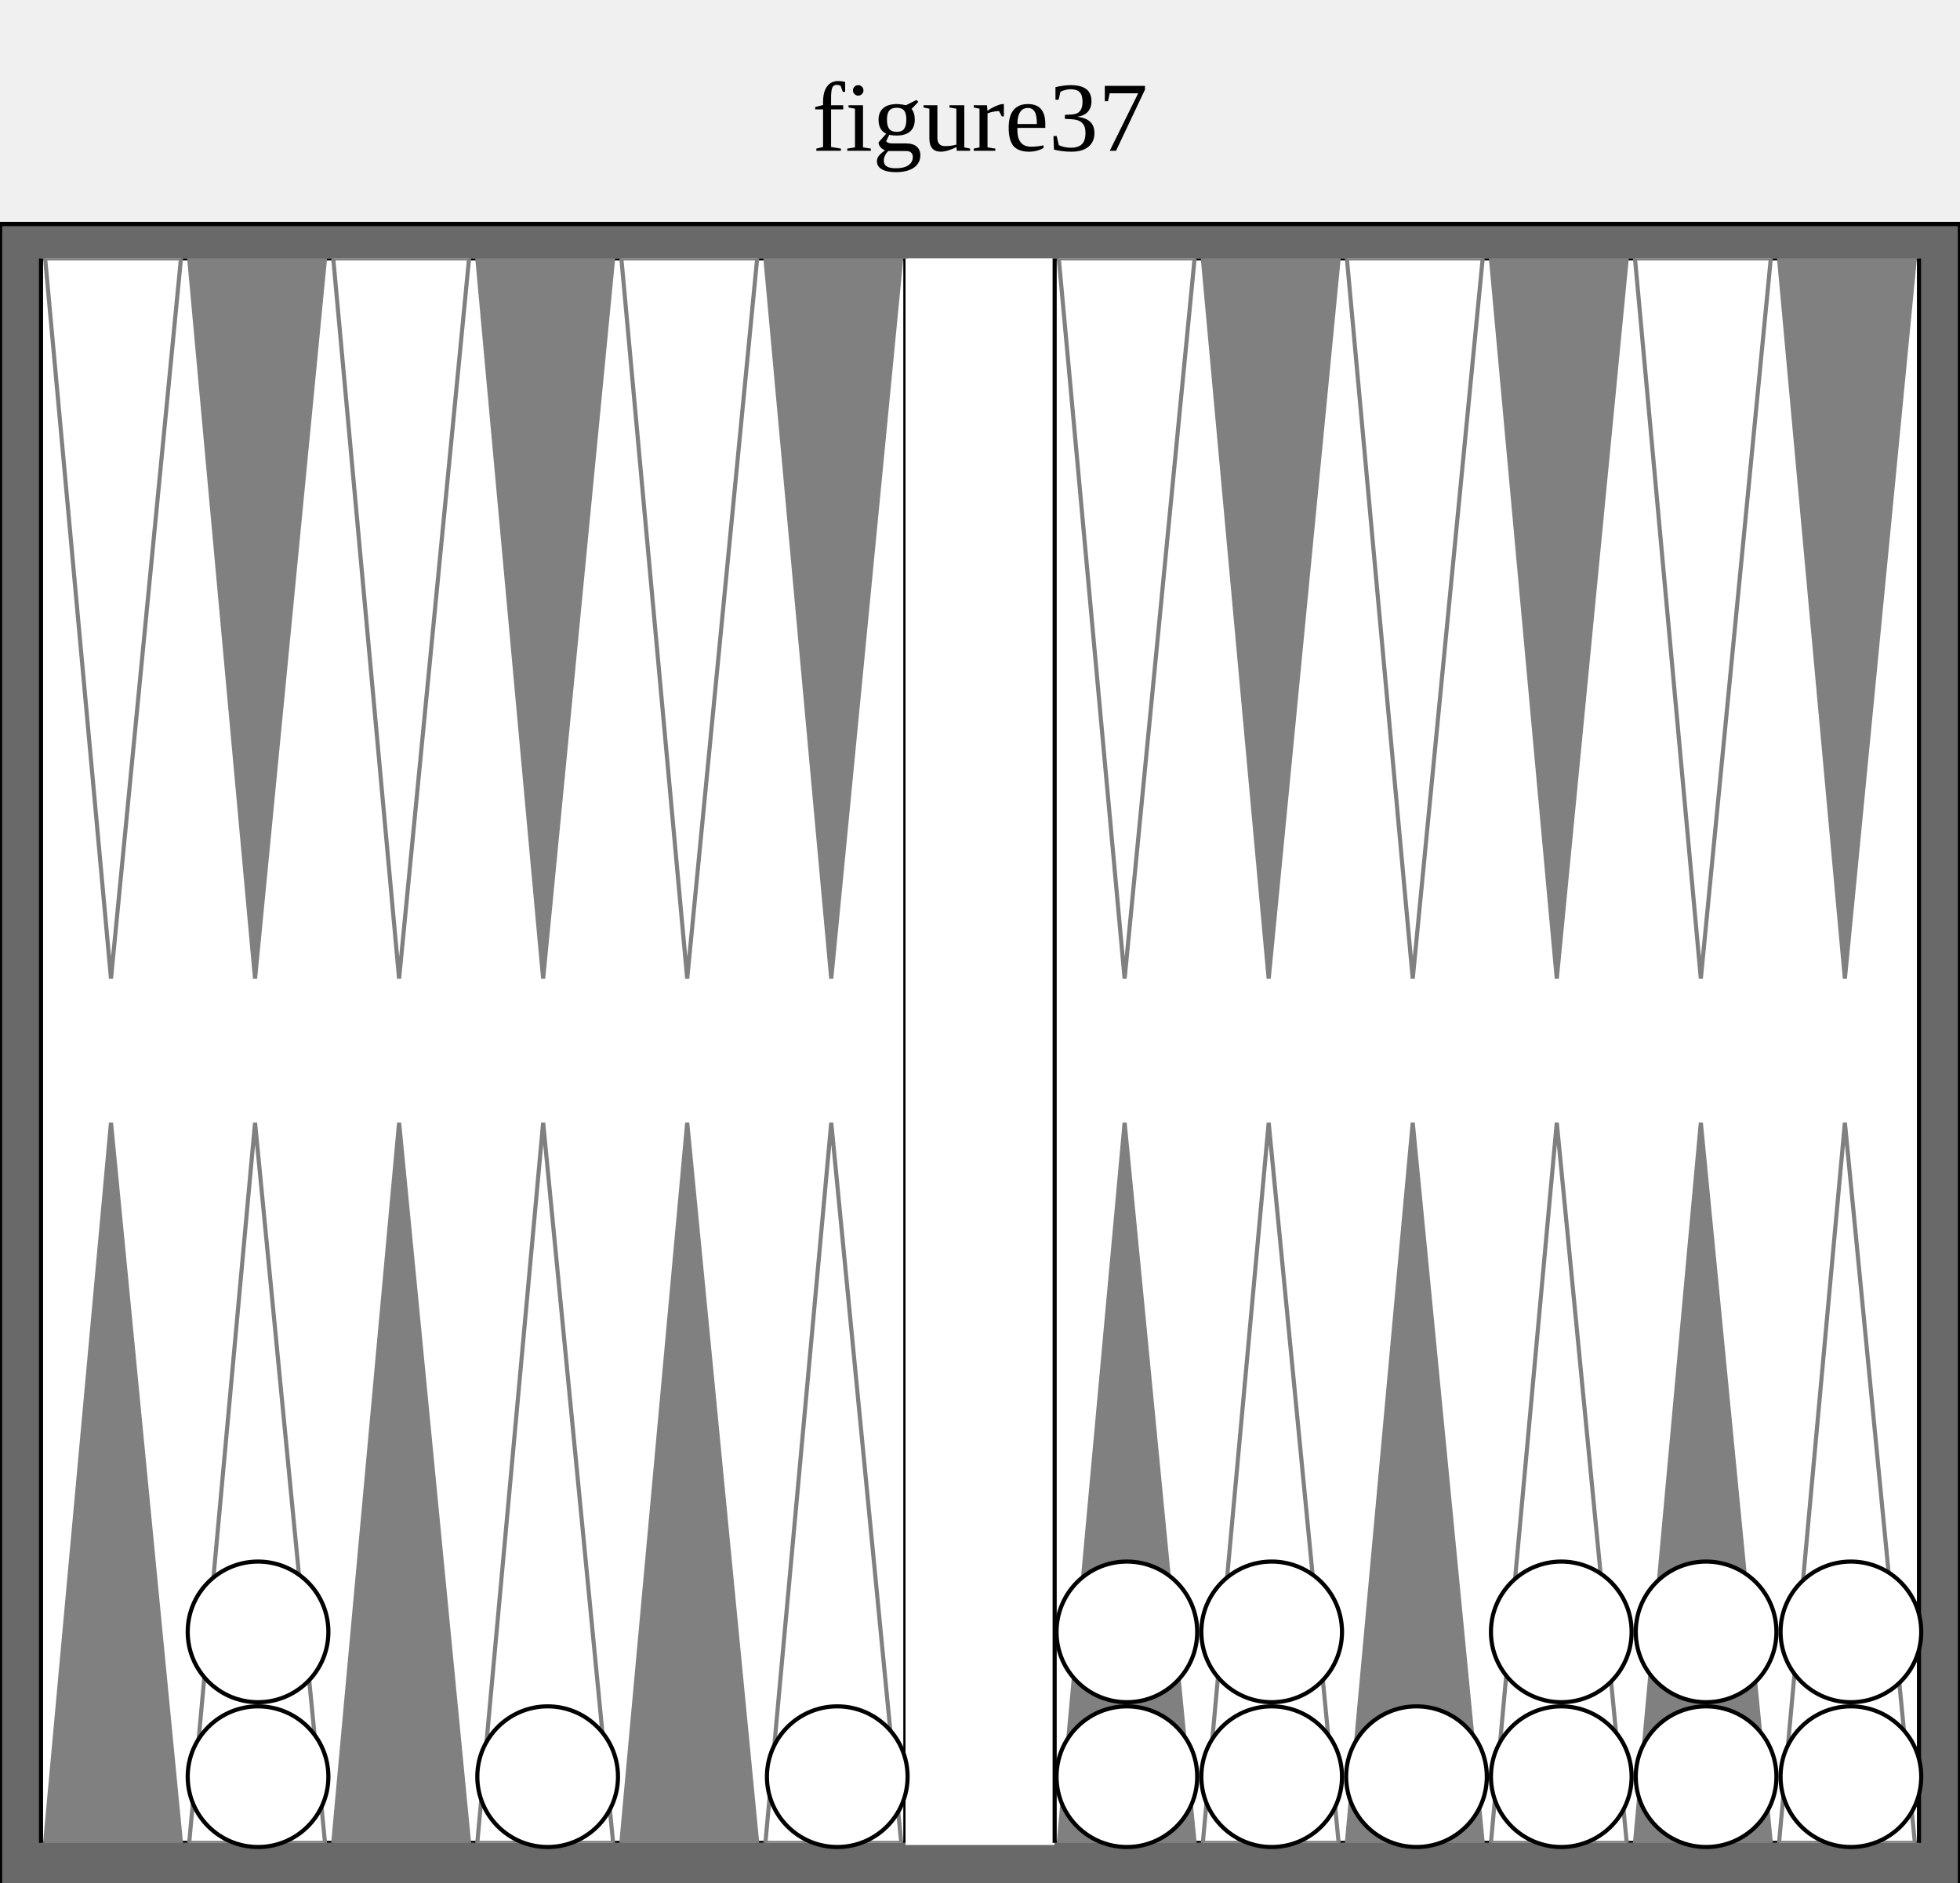
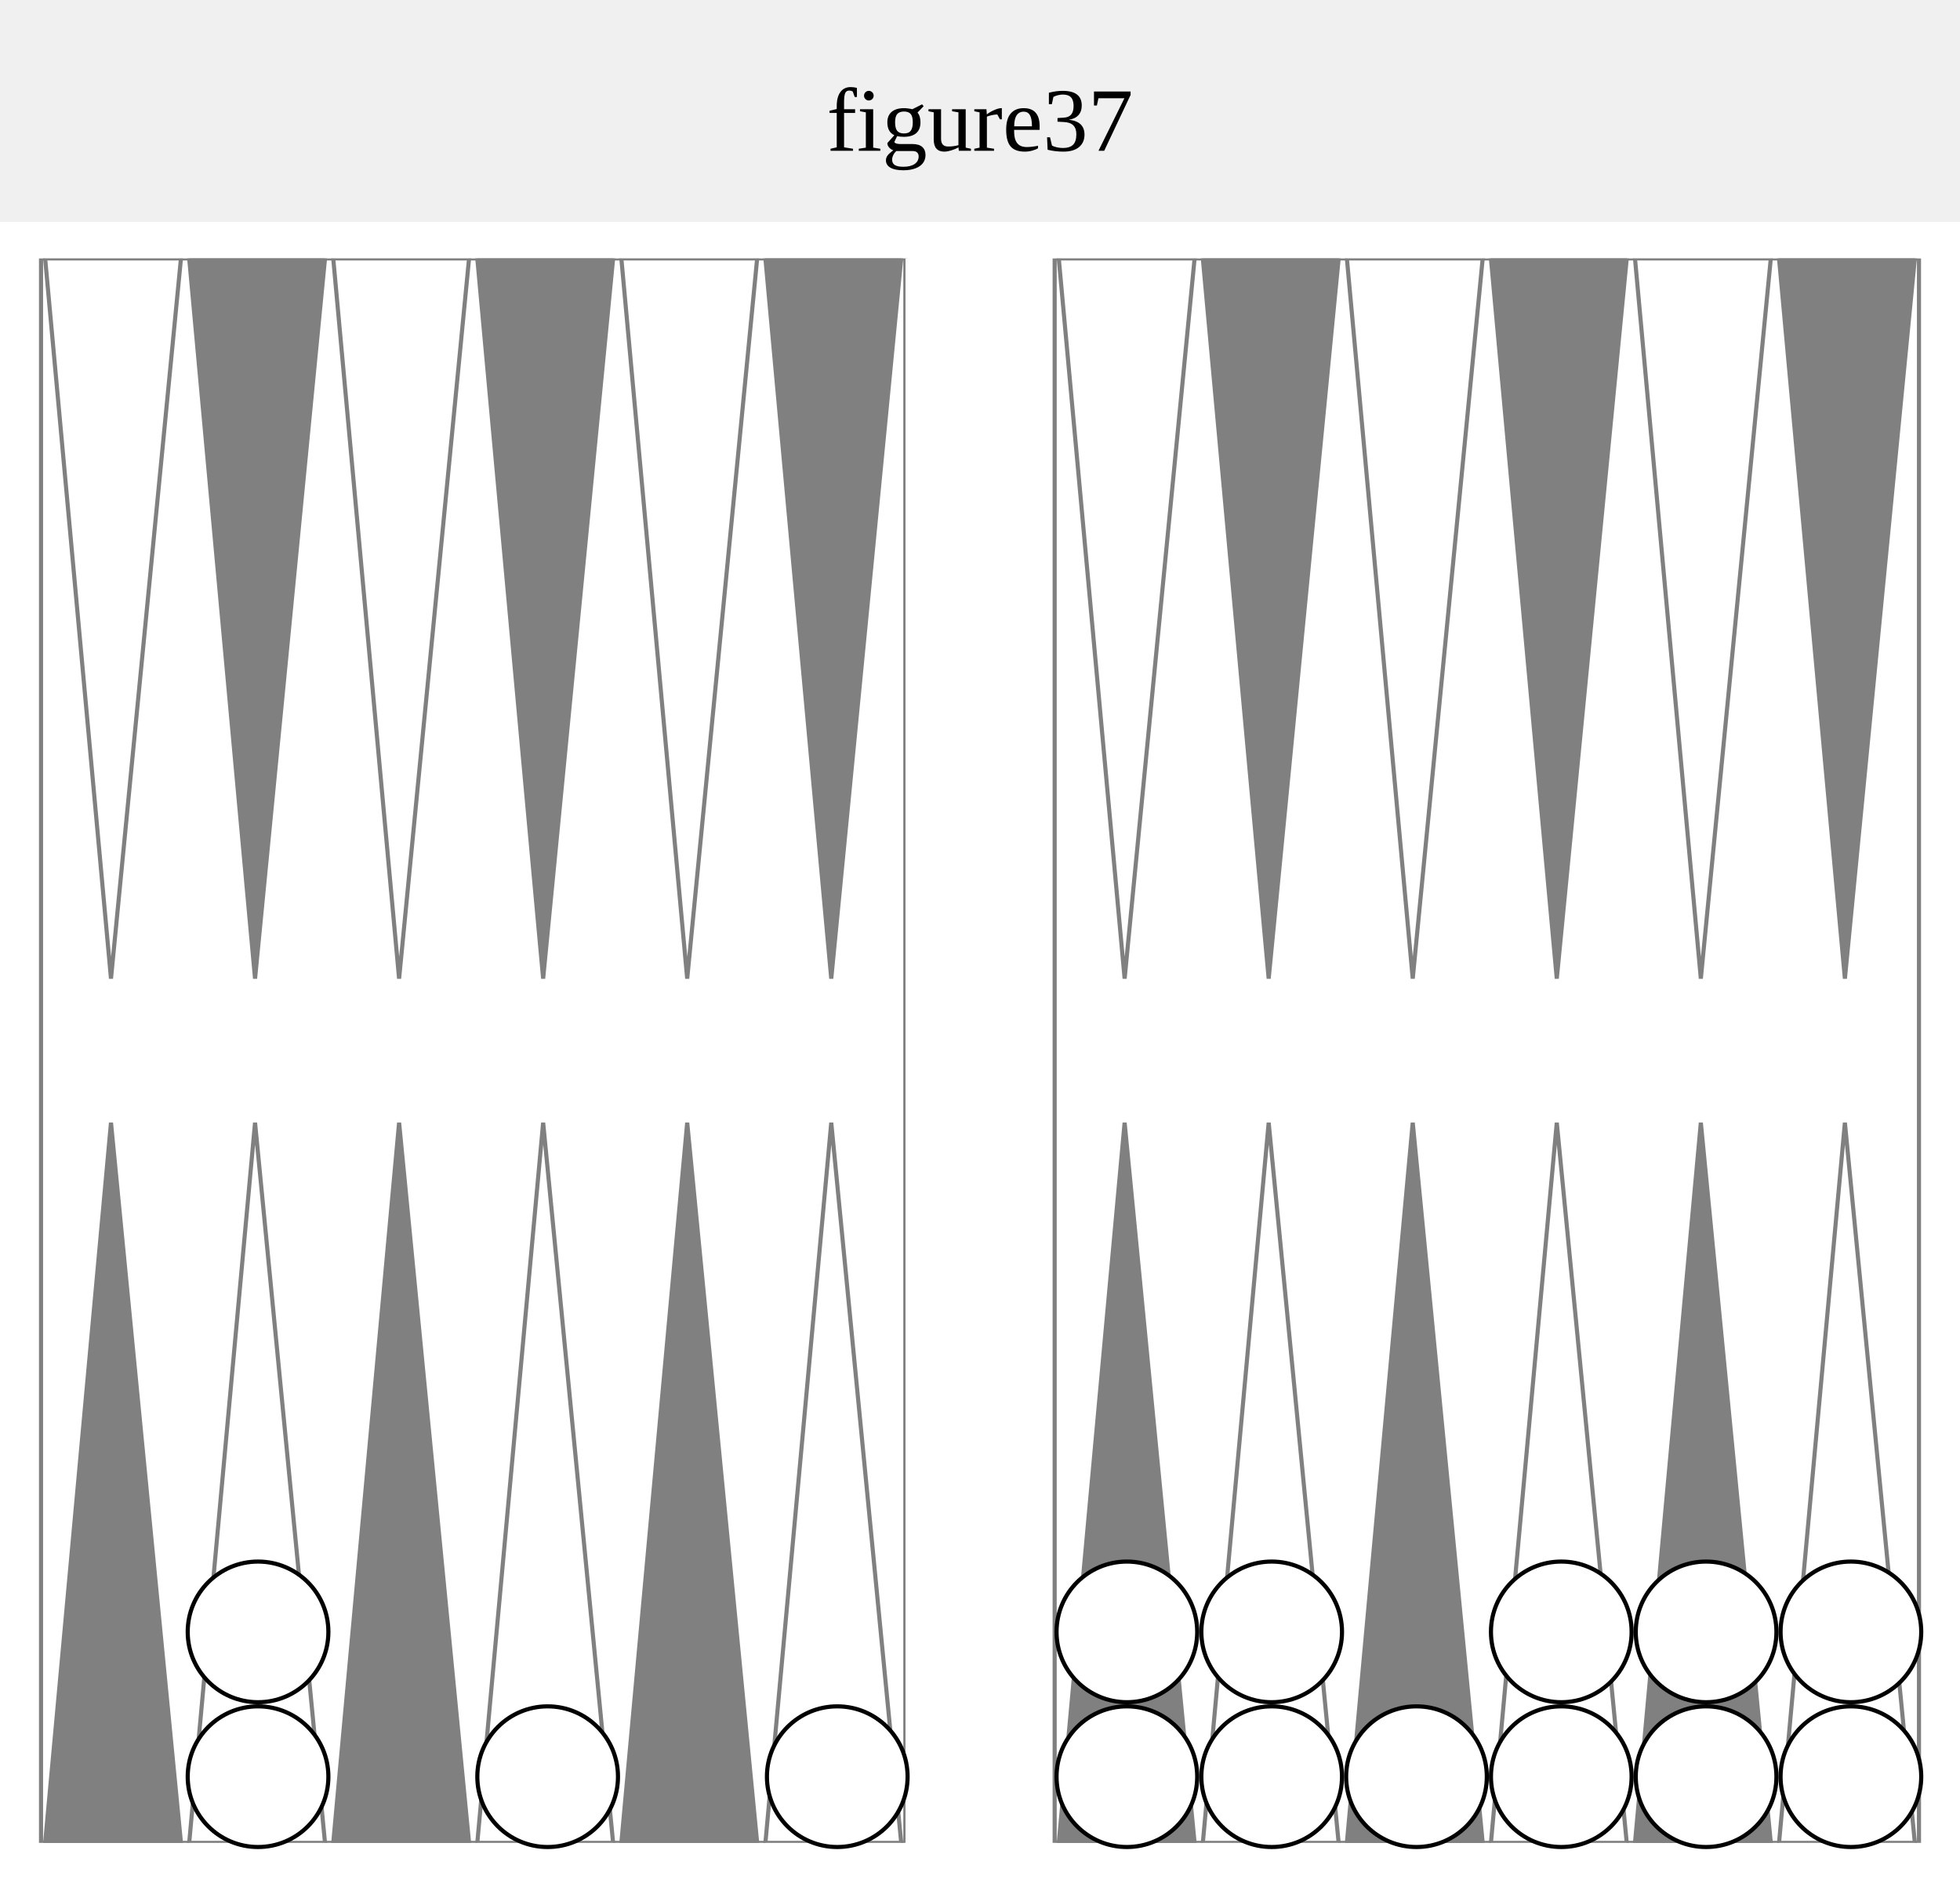
<svg xmlns="http://www.w3.org/2000/svg" version="1.1" baseProfile="full" width="455" height="437">
-   <text text-anchor="middle" x="50%" y="35" font-size="23" fill="black">figure37</text>'
+   <text text-anchor="middle" x="50%" y="35" font-size="21" fill="black">figure37</text>'

  
-   <rect x="0" y="52" width="100%" height="401" fill="dimgray" stroke="black" />
+   <rect x="0" y="52" width="100%" height="401" fill="white" stroke="white" />
  <svg x="8" y="60" width="439" viewBox="0 0 455 455">
+     <rect x="0" y="0" width="100%" height="383" fill="white" />
    <svg x="0" y="0" width="210" height="383" viewBox="0 0 210 385">
-       <rect x="0" y="0" width="100%" height="100%" fill="white" stroke="black" />
+       <rect x="0" y="0" width="100%" height="100%" fill="white" stroke="gray" />
      <polygon points="1,0 34,0 17,175" fill="white" stroke="gray" />
      <polygon points="1,385 34,385 17,210" fill="gray" stroke="gray" />
      <polygon points="36,0 69,0 52,175" fill="gray" stroke="gray" />
      <polygon points="36,385 69,385 52,210" fill="white" stroke="gray" />
      <polygon points="71,0 104,0 87,175" fill="white" stroke="gray" />
      <polygon points="71,385 104,385 87,210" fill="gray" stroke="gray" />
      <polygon points="106,0 139,0 122,175" fill="gray" stroke="gray" />
      <polygon points="106,385 139,385 122,210" fill="white" stroke="gray" />
      <polygon points="141,0 174,0 157,175" fill="white" stroke="gray" />
      <polygon points="141,385 174,385 157,210" fill="gray" stroke="gray" />
      <polygon points="176,0 209,0 192,175" fill="gray" stroke="gray" />
      <polygon points="176,385 209,385 192,210" fill="white" stroke="gray" />
    </svg>
    <rect x="210" y="0" width="35" height="383" fill="white" stroke="white" />
    <svg x="245" y="0" width="210" height="383" viewBox="0 0 210 385">
-       <rect x="0" y="0" width="100%" height="100%" fill="white" stroke="black" />
+       <rect x="0" y="0" width="100%" height="100%" fill="white" stroke="gray" />
      <polygon points="1,0 34,0 17,175" fill="white" stroke="gray" />
      <polygon points="1,385 34,385 17,210" fill="gray" stroke="gray" />
      <polygon points="36,0 69,0 52,175" fill="gray" stroke="gray" />
      <polygon points="36,385 69,385 52,210" fill="white" stroke="gray" />
      <polygon points="71,0 104,0 87,175" fill="white" stroke="gray" />
      <polygon points="71,385 104,385 87,210" fill="gray" stroke="gray" />
      <polygon points="106,0 139,0 122,175" fill="gray" stroke="gray" />
      <polygon points="106,385 139,385 122,210" fill="white" stroke="gray" />
      <polygon points="141,0 174,0 157,175" fill="white" stroke="gray" />
      <polygon points="141,385 174,385 157,210" fill="gray" stroke="gray" />
      <polygon points="176,0 209,0 192,175" fill="gray" stroke="gray" />
      <polygon points="176,385 209,385 192,210" fill="white" stroke="gray" />
    </svg>
    <circle cx="53" cy="367" r="17" stroke="black" fill="white" />
    <circle cx="53" cy="332" r="17" stroke="black" fill="white" />
    <circle cx="123" cy="367" r="17" stroke="black" fill="white" />
    <circle cx="193" cy="367" r="17" stroke="black" fill="white" />
    <circle cx="263" cy="367" r="17" stroke="black" fill="white" />
    <circle cx="263" cy="332" r="17" stroke="black" fill="white" />
    <circle cx="298" cy="367" r="17" stroke="black" fill="white" />
    <circle cx="298" cy="332" r="17" stroke="black" fill="white" />
    <circle cx="333" cy="367" r="17" stroke="black" fill="white" />
    <circle cx="368" cy="367" r="17" stroke="black" fill="white" />
    <circle cx="368" cy="332" r="17" stroke="black" fill="white" />
    <circle cx="403" cy="367" r="17" stroke="black" fill="white" />
    <circle cx="403" cy="332" r="17" stroke="black" fill="white" />
    <circle cx="438" cy="367" r="17" stroke="black" fill="white" />
    <circle cx="438" cy="332" r="17" stroke="black" fill="white" />
  </svg>
</svg>
